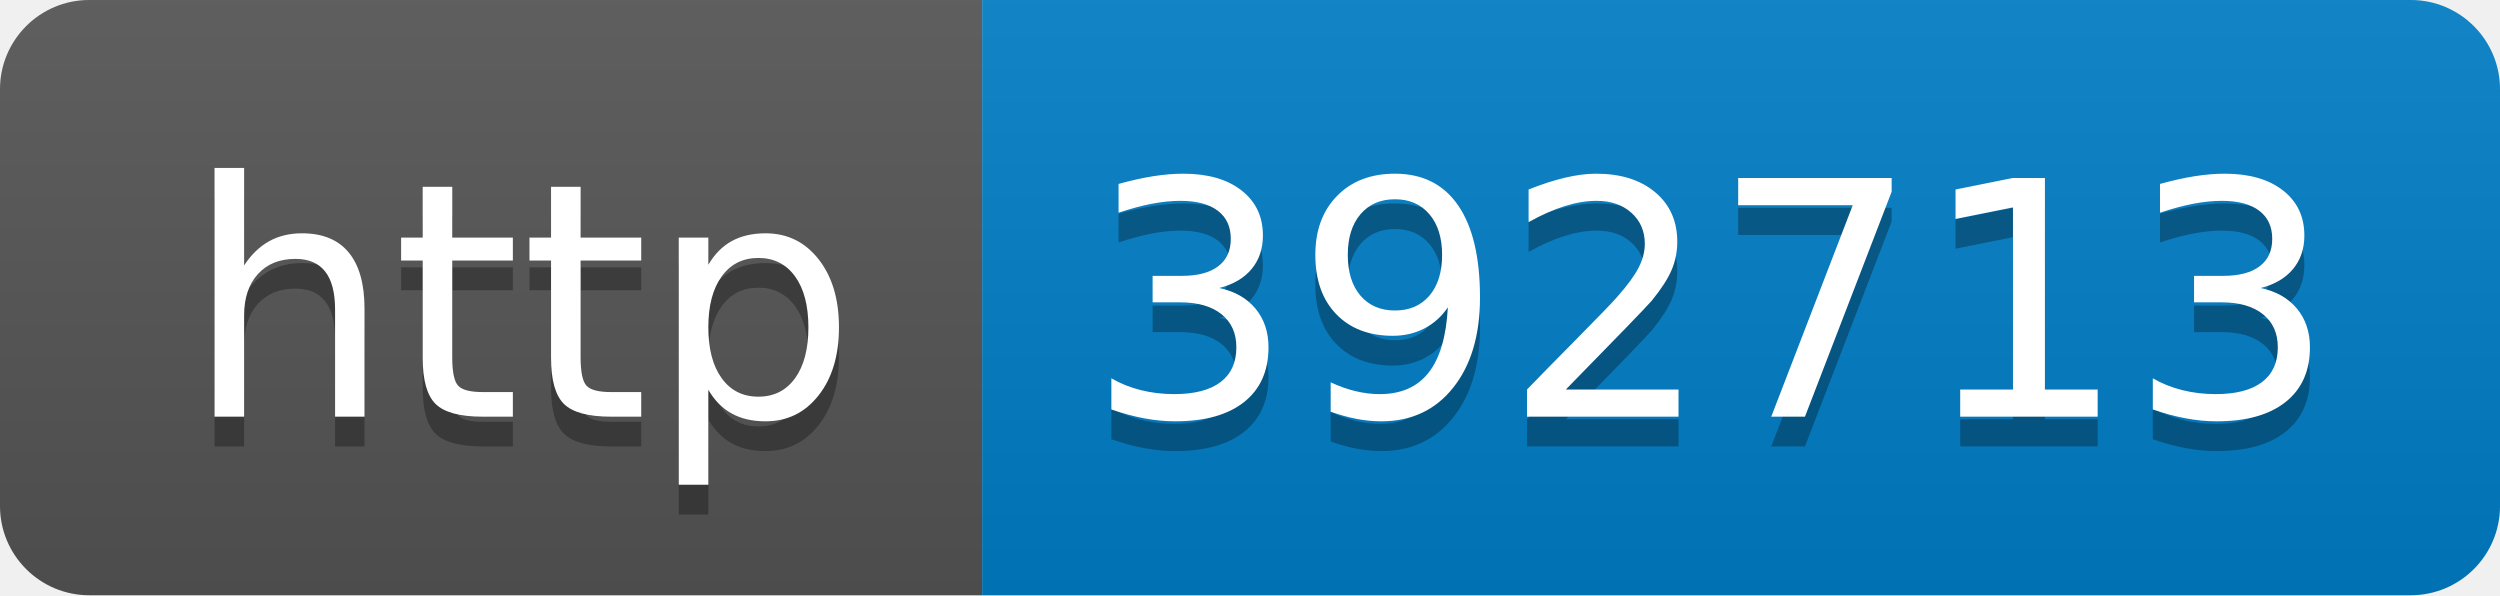
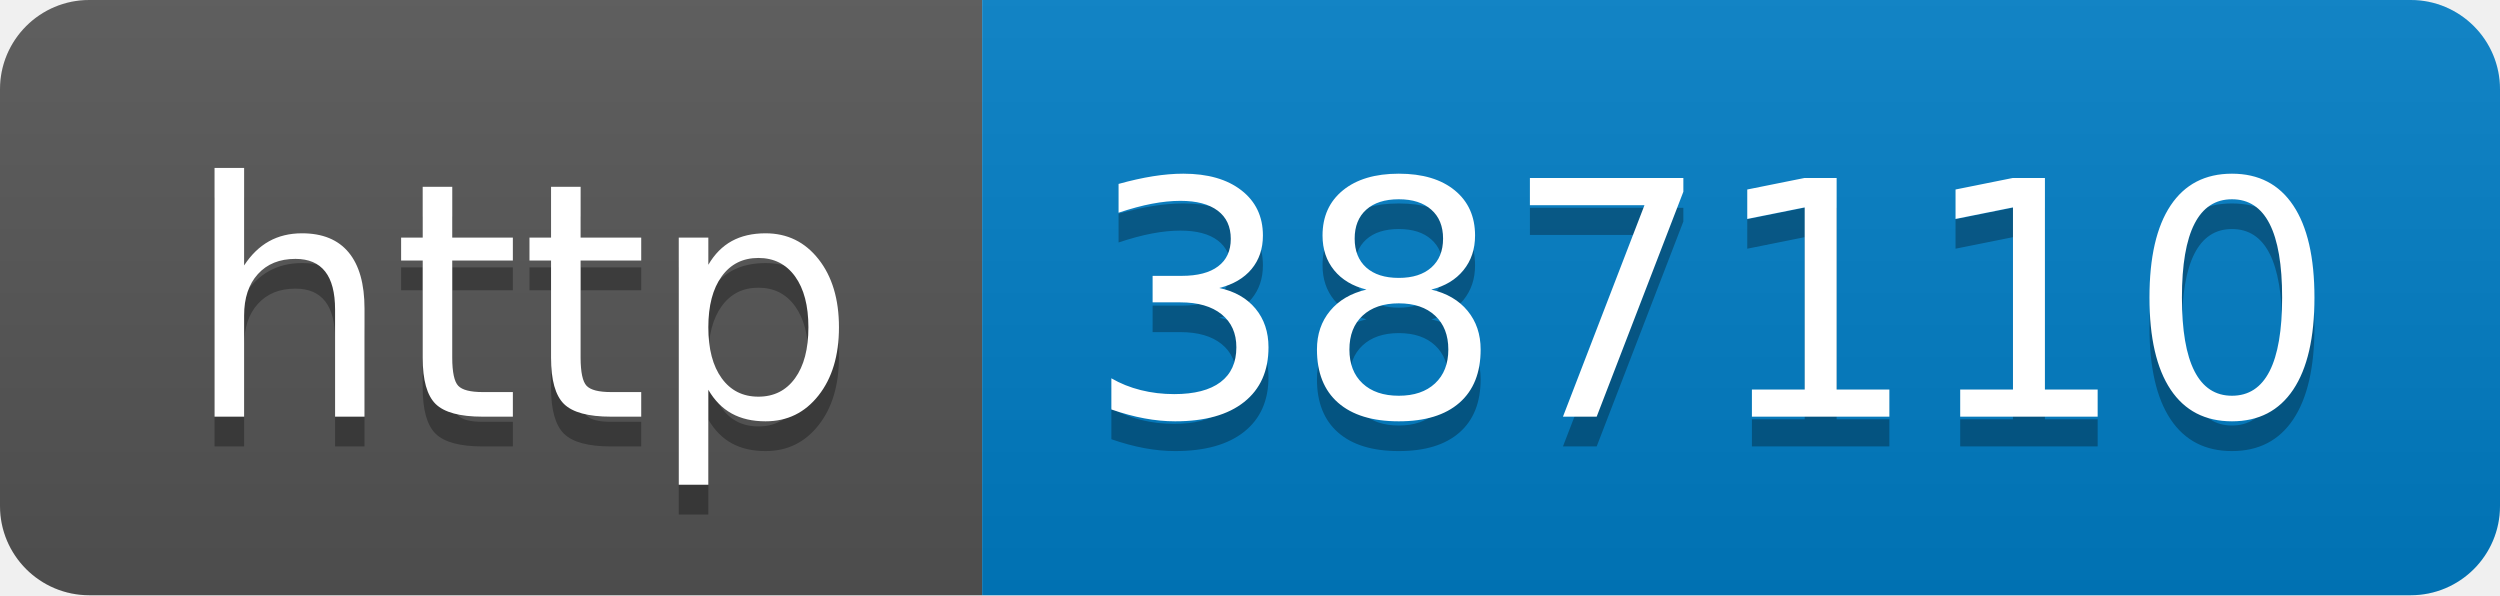
- <svg xmlns="http://www.w3.org/2000/svg" width="84" height="20" role="img" aria-label="http: 392713">
+ <svg xmlns="http://www.w3.org/2000/svg" width="84" height="20" role="img" aria-label="http: 387110">
  <linearGradient id="s" x2="0" y2="100%">
    <stop offset="0" stop-color="#bbb" stop-opacity=".1" />
    <stop offset="1" stop-opacity=".1" />
  </linearGradient>
  <clipPath id="r">
    <rect width="84" height="20" rx="3" fill="#fff" />
  </clipPath>
  <g clip-path="url(#r)">
    <rect width="33" height="20" fill="#555" />
    <rect x="33" width="51" height="20" fill="#007ec6" />
    <rect width="84" height="20" fill="url(#s)" />
  </g>
  <g fill="#fff" text-anchor="middle" font-family="Verdana,Geneva,DejaVu Sans,sans-serif" text-rendering="geometricPrecision" font-size="110">
    <text aria-hidden="true" x="175" y="150" fill="#010101" fill-opacity=".3" transform="scale(.1)" textLength="230">http</text>
    <text x="175" y="140" transform="scale(.1)" fill="#fff" textLength="230">http</text>
-     <text aria-hidden="true" x="575" y="150" fill="#010101" fill-opacity=".3" transform="scale(.1)" textLength="410">392713</text>
-     <text x="575" y="140" transform="scale(.1)" fill="#fff" textLength="410">392713</text>
+     <text aria-hidden="true" x="575" y="150" fill="#010101" fill-opacity=".3" transform="scale(.1)" textLength="410">387110</text>
+     <text x="575" y="140" transform="scale(.1)" fill="#fff" textLength="410">387110</text>
  </g>
</svg>
